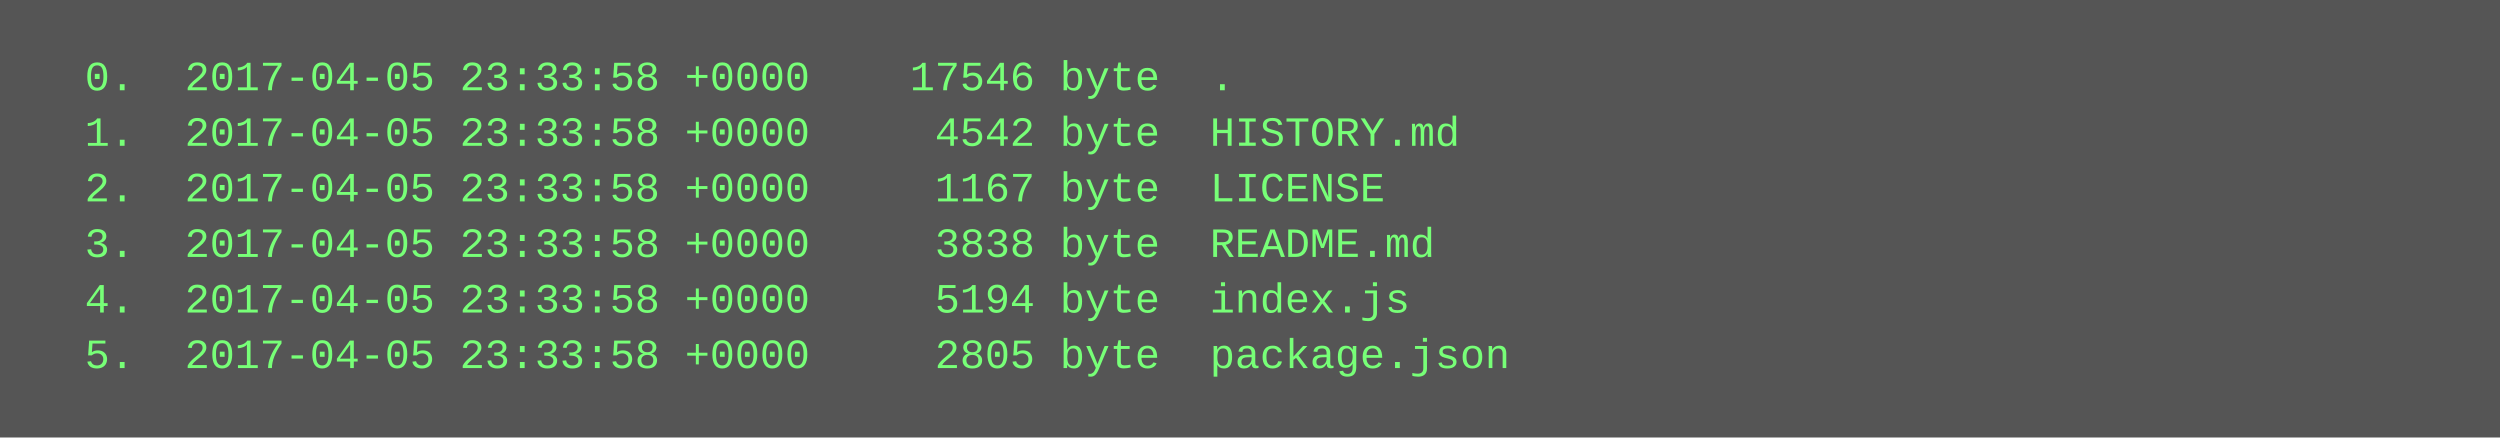
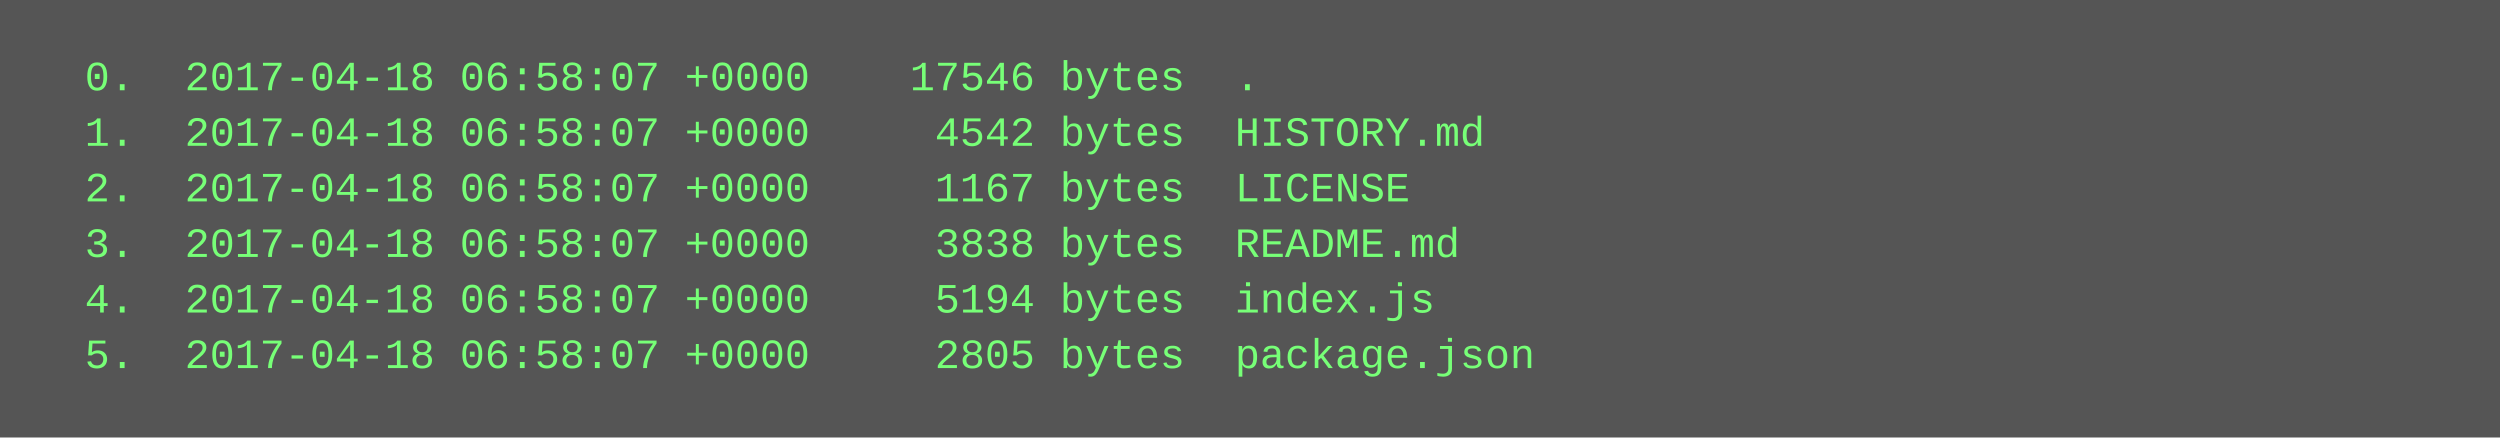
<svg xmlns="http://www.w3.org/2000/svg" height="126" width="720">
  <rect height="126" fill="#555" width="720" />
  <text fill="#7f7" font-family="Courier New" font-size="12" xml:space="preserve">
-     <tspan x="10" y="26">  0.  2017-04-05 23:33:58 +0000    17546 byte  .</tspan>
-     <tspan x="10" y="42">  1.  2017-04-05 23:33:58 +0000     4542 byte  HISTORY.md</tspan>
-     <tspan x="10" y="58">  2.  2017-04-05 23:33:58 +0000     1167 byte  LICENSE</tspan>
-     <tspan x="10" y="74">  3.  2017-04-05 23:33:58 +0000     3838 byte  README.md</tspan>
-     <tspan x="10" y="90">  4.  2017-04-05 23:33:58 +0000     5194 byte  index.js</tspan>
-     <tspan x="10" y="106">  5.  2017-04-05 23:33:58 +0000     2805 byte  package.json</tspan>
+     <tspan x="10" y="26">  0.  2017-04-18 06:58:07 +0000    17546 bytes  .</tspan>
+     <tspan x="10" y="42">  1.  2017-04-18 06:58:07 +0000     4542 bytes  HISTORY.md</tspan>
+     <tspan x="10" y="58">  2.  2017-04-18 06:58:07 +0000     1167 bytes  LICENSE</tspan>
+     <tspan x="10" y="74">  3.  2017-04-18 06:58:07 +0000     3838 bytes  README.md</tspan>
+     <tspan x="10" y="90">  4.  2017-04-18 06:58:07 +0000     5194 bytes  index.js</tspan>
+     <tspan x="10" y="106">  5.  2017-04-18 06:58:07 +0000     2805 bytes  package.json</tspan>
  </text>
</svg>
